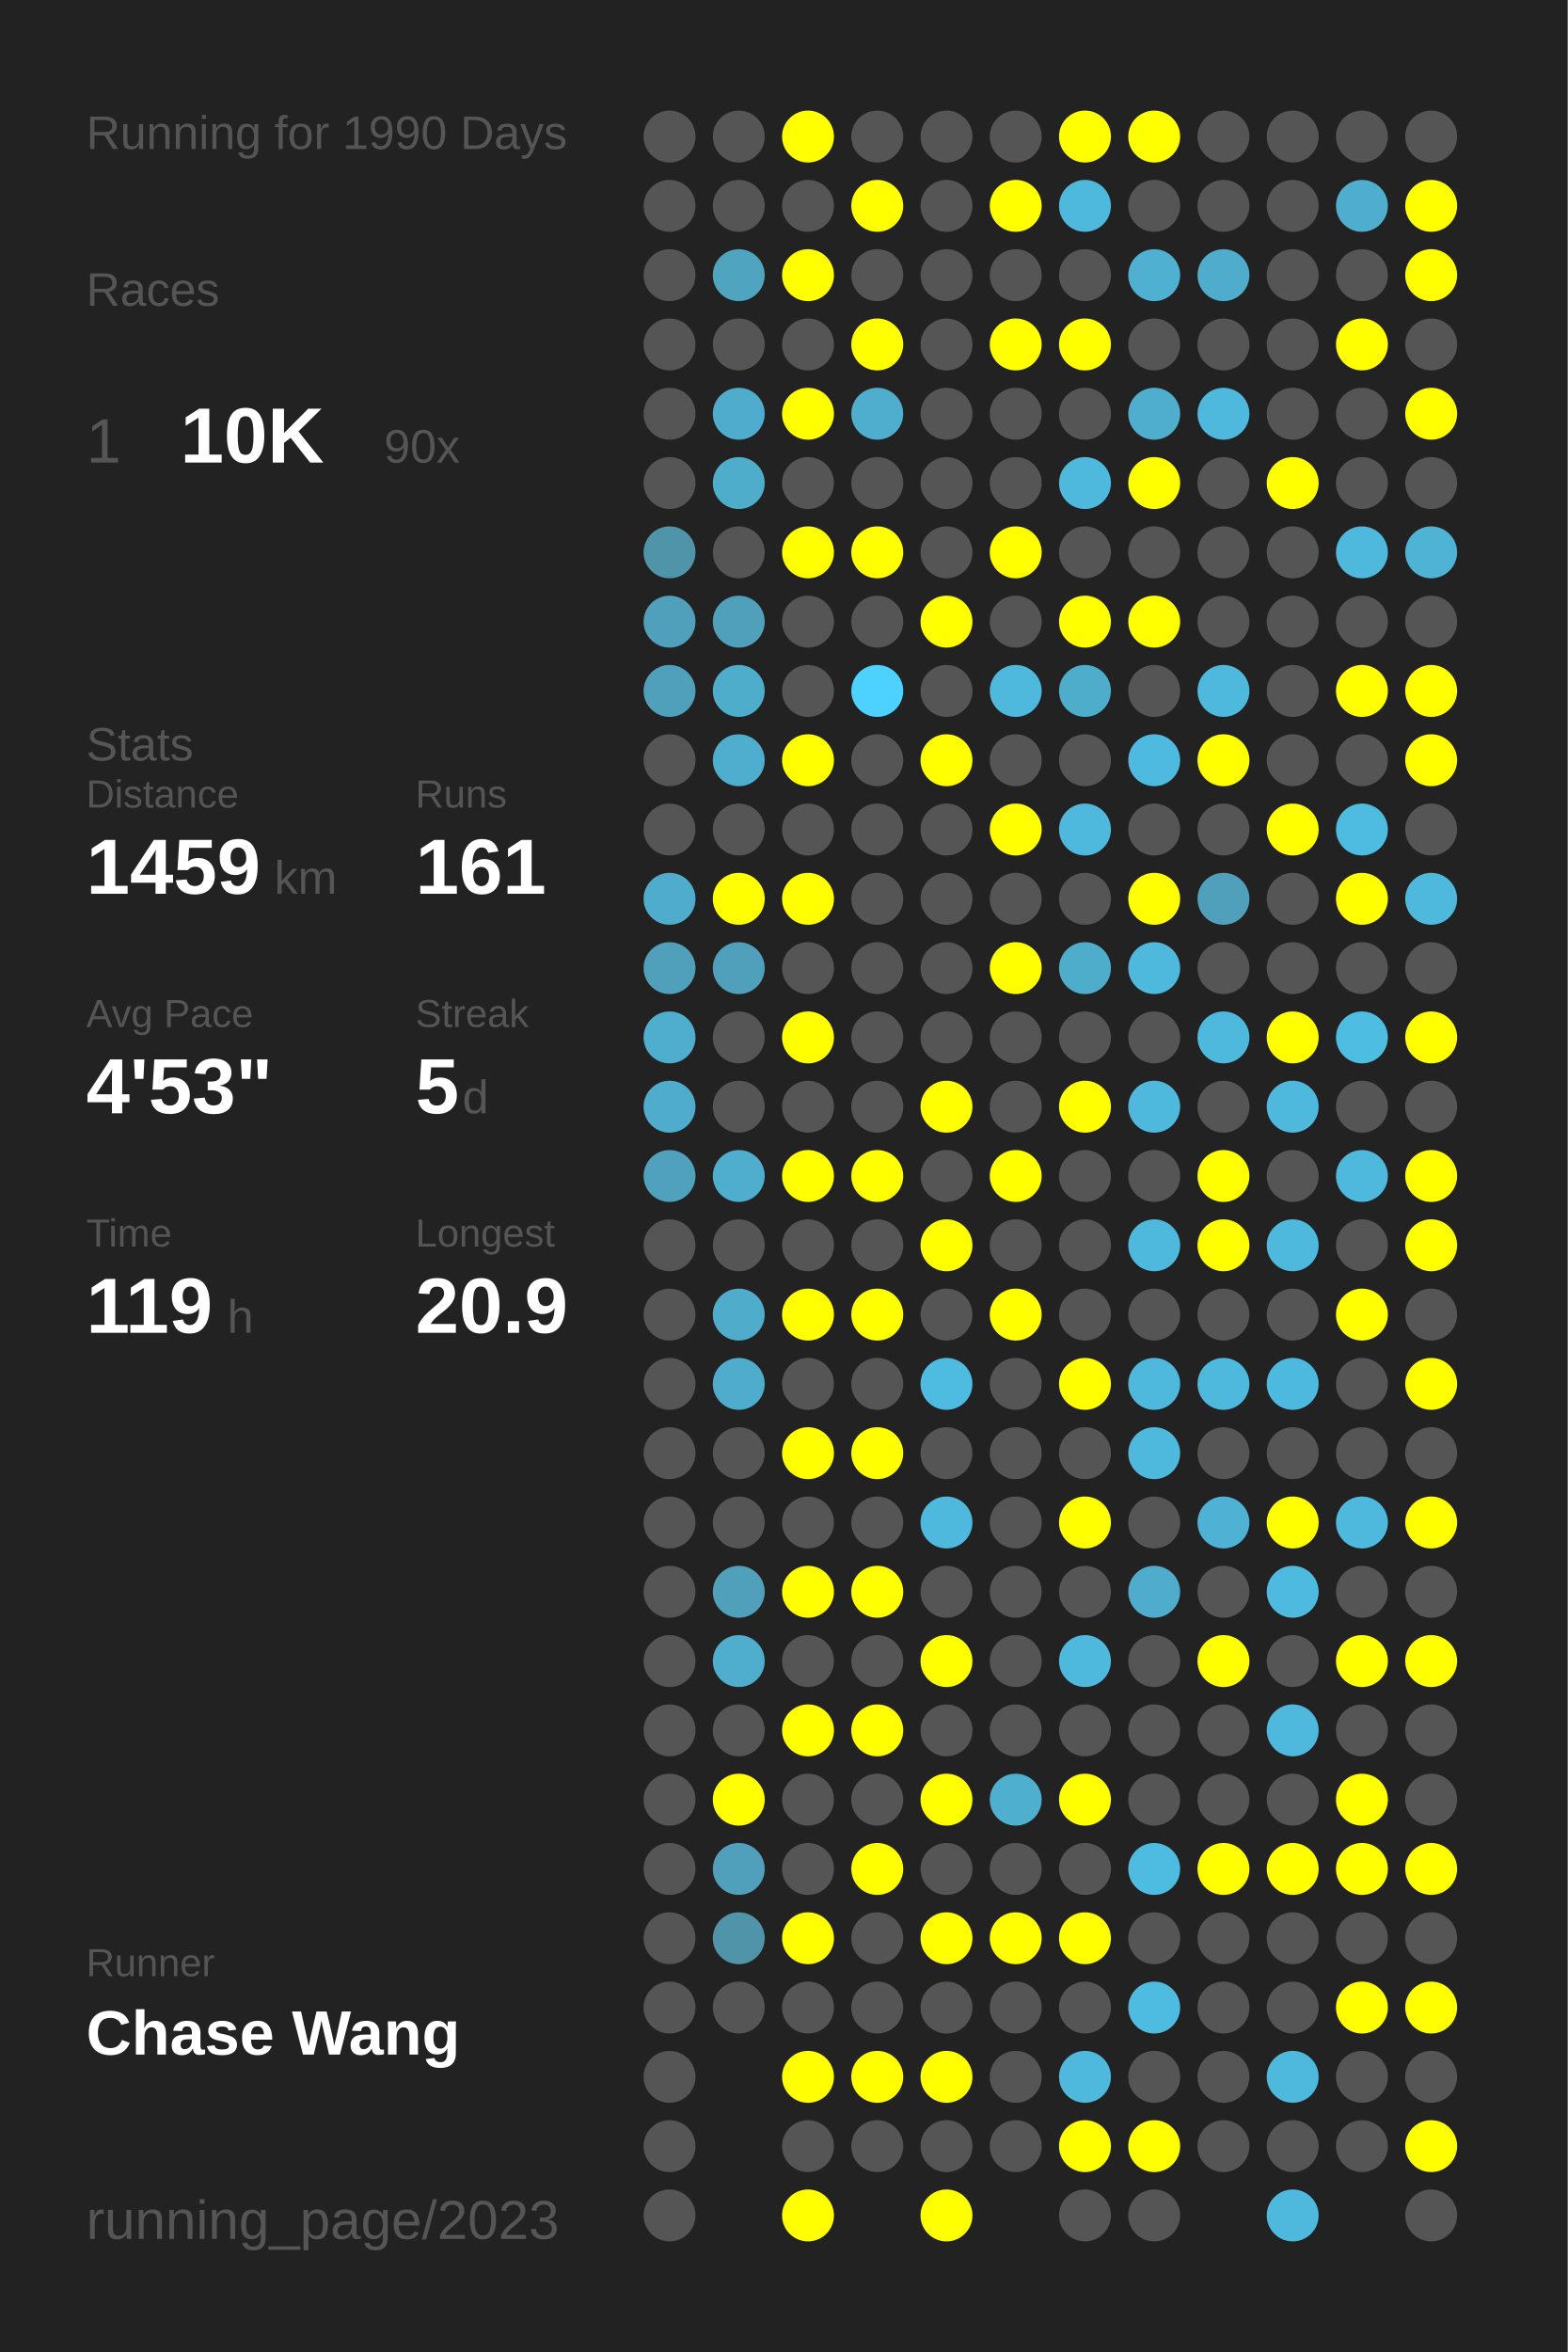
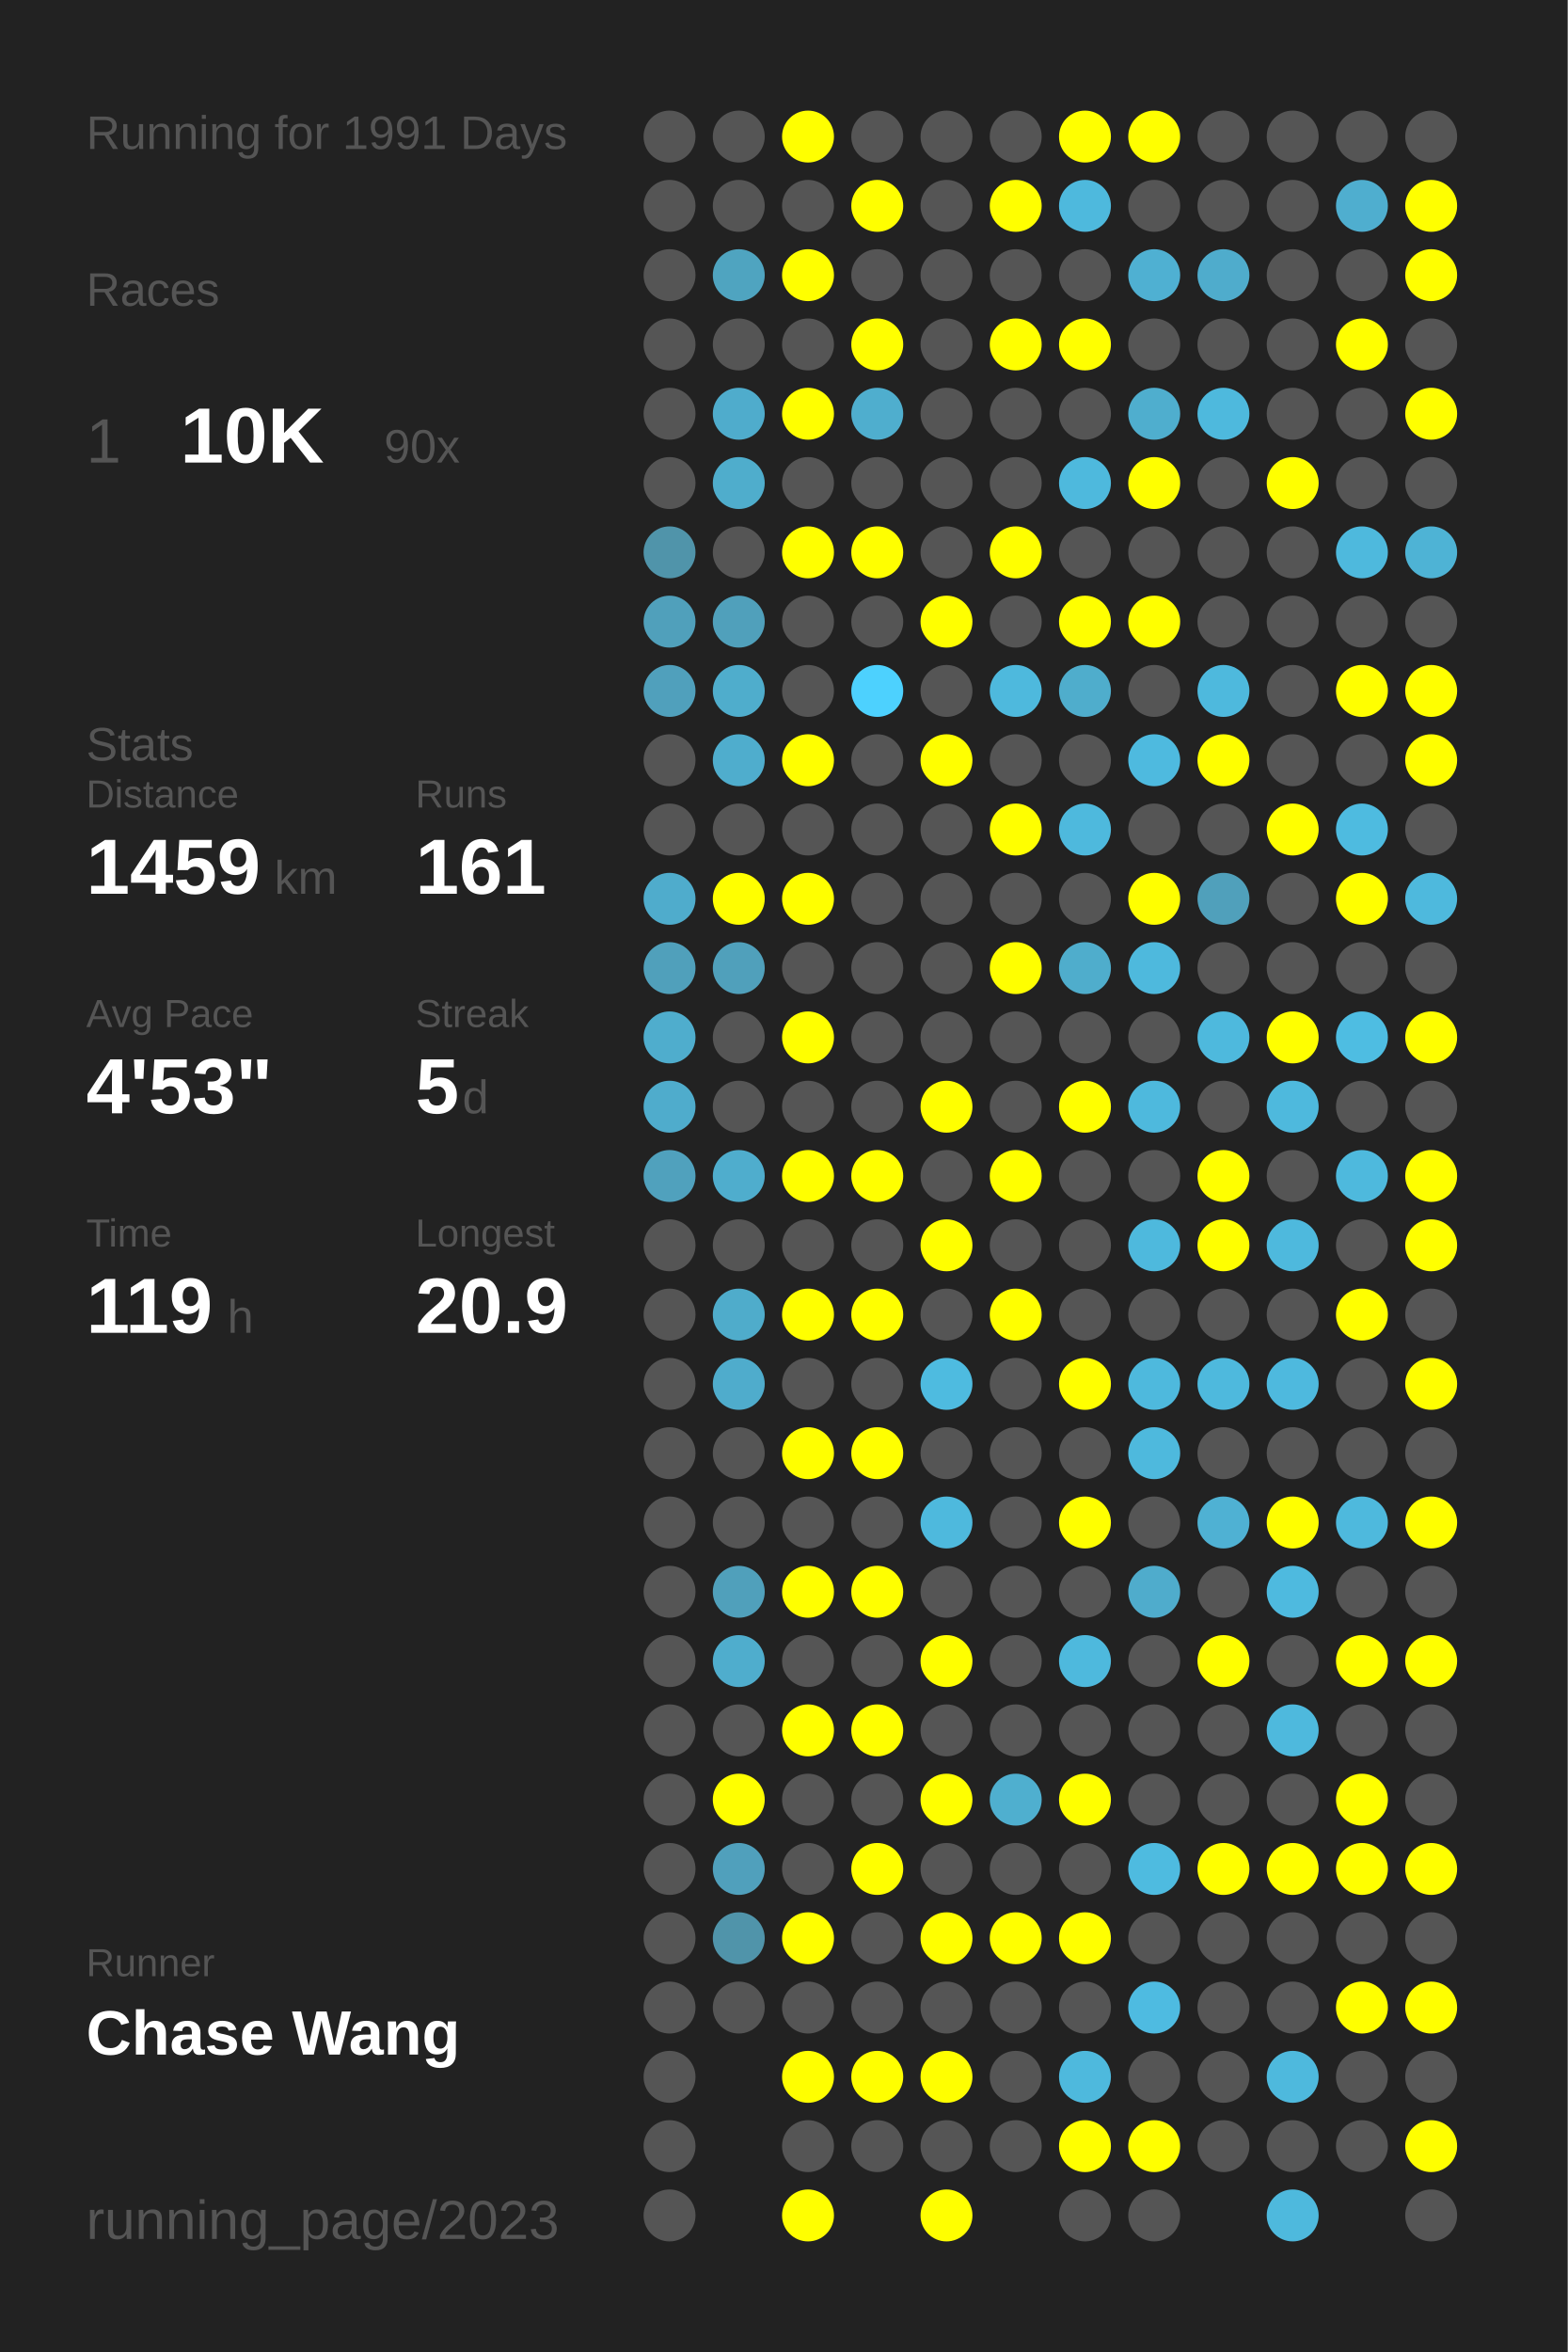
<svg xmlns="http://www.w3.org/2000/svg" baseProfile="full" height="300mm" version="1.1" viewBox="0,0,200,300" width="200mm">
  <defs />
  <rect fill="#222222" height="300" width="200" x="0" y="0" />
-   <text fill="#555555" style="font-size:6px; font-family:Arial;" x="11" y="19">Running for 1990 Days</text>
+   <text fill="#555555" style="font-size:6px; font-family:Arial;" x="11" y="19">Running for 1991 Days</text>
  <text fill="#555555" style="font-size:6px; font-family:Arial;" x="11" y="39">Races</text>
  <text fill="#555555" style="font-size:8px; font-family:Arial;" x="11" y="59">1</text>
  <text fill="#FFFFFF" style="font-size:10px; font-family:Arial; font-weight:bold;" x="23" y="59">10K</text>
  <text fill="#555555" style="font-size:6px; font-family:Arial;" x="49" y="59">90x</text>
  <text fill="#555555" style="font-size:6px; font-family:Arial;" x="11" y="97">Stats</text>
  <text fill="#555555" style="font-size:5px; font-family:Arial;" x="11" y="103">Distance</text>
  <text fill="#FFFFFF" style="font-size:10px; font-family:Arial; font-weight:bold;" x="11" y="114">1459</text>
  <text fill="#555555" style="font-size:6px; font-family:Arial;" x="35" y="114">km</text>
  <text fill="#555555" style="font-size:5px; font-family:Arial;" x="53" y="103">Runs</text>
  <text fill="#FFFFFF" style="font-size:10px; font-family:Arial; font-weight:bold;" x="53" y="114">161</text>
  <text fill="#555555" style="font-size:5px; font-family:Arial;" x="11" y="131">Avg Pace</text>
  <text fill="#FFFFFF" style="font-size:10px; font-family:Arial; font-weight:bold;" x="11" y="142">4'53"</text>
  <text fill="#555555" style="font-size:5px; font-family:Arial;" x="53" y="131">Streak</text>
  <text fill="#FFFFFF" style="font-size:10px; font-family:Arial; font-weight:bold;" x="53" y="142">5</text>
  <text fill="#555555" style="font-size:6px; font-family:Arial;" x="59" y="142">d</text>
  <text fill="#555555" style="font-size:5px; font-family:Arial;" x="11" y="159">Time</text>
  <text fill="#FFFFFF" style="font-size:10px; font-family:Arial; font-weight:bold;" x="11" y="170">119</text>
  <text fill="#555555" style="font-size:6px; font-family:Arial;" x="29" y="170">h</text>
  <text fill="#555555" style="font-size:5px; font-family:Arial;" x="53" y="159">Longest</text>
  <text fill="#FFFFFF" style="font-size:10px; font-family:Arial; font-weight:bold;" x="53" y="170">20.9</text>
  <text fill="#555555" style="font-size:5px; font-family:Arial;" x="11" y="252.065">Runner</text>
  <text fill="#FFFFFF" style="font-size:8px; font-family:Arial; font-weight:bold;" x="11" y="262.065">Chase Wang</text>
  <text fill="#555555" style="font-size:7px; font-family:Arial;" x="11" y="285.581">running_page/2023</text>
  <circle cx="85.417" cy="17.419" fill="#555555" r="3.312" />
  <circle cx="85.417" cy="26.258" fill="#555555" r="3.312" />
  <circle cx="85.417" cy="35.097" fill="#555555" r="3.312" />
  <circle cx="85.417" cy="43.935" fill="#555555" r="3.312" />
  <circle cx="85.417" cy="52.774" fill="#555555" r="3.312" />
  <circle cx="85.417" cy="61.613" fill="#555555" r="3.312" />
  <circle cx="85.417" cy="70.452" fill="#5094aa" r="3.312" />
  <circle cx="85.417" cy="79.29" fill="#50a0bb" r="3.312" />
  <circle cx="85.417" cy="88.129" fill="#50a0bc" r="3.312" />
  <circle cx="85.417" cy="96.968" fill="#555555" r="3.312" />
  <circle cx="85.417" cy="105.806" fill="#555555" r="3.312" />
  <circle cx="85.417" cy="114.645" fill="#4faccc" r="3.312" />
  <circle cx="85.417" cy="123.484" fill="#50a0bb" r="3.312" />
  <circle cx="85.417" cy="132.323" fill="#4fadcd" r="3.312" />
  <circle cx="85.417" cy="141.161" fill="#4faccc" r="3.312" />
  <circle cx="85.417" cy="150" fill="#50a1bd" r="3.312" />
  <circle cx="85.417" cy="158.839" fill="#555555" r="3.312" />
  <circle cx="85.417" cy="167.677" fill="#555555" r="3.312" />
  <circle cx="85.417" cy="176.516" fill="#555555" r="3.312" />
  <circle cx="85.417" cy="185.355" fill="#555555" r="3.312" />
  <circle cx="85.417" cy="194.194" fill="#555555" r="3.312" />
  <circle cx="85.417" cy="203.032" fill="#555555" r="3.312" />
  <circle cx="85.417" cy="211.871" fill="#555555" r="3.312" />
  <circle cx="85.417" cy="220.71" fill="#555555" r="3.312" />
  <circle cx="85.417" cy="229.548" fill="#555555" r="3.312" />
  <circle cx="85.417" cy="238.387" fill="#555555" r="3.312" />
  <circle cx="85.417" cy="247.226" fill="#555555" r="3.312" />
  <circle cx="85.417" cy="256.065" fill="#555555" r="3.312" />
  <circle cx="85.417" cy="264.903" fill="#555555" r="3.312" />
  <circle cx="85.417" cy="273.742" fill="#555555" r="3.312" />
  <circle cx="85.417" cy="282.581" fill="#555555" r="3.312" />
  <circle cx="94.25" cy="17.419" fill="#555555" r="3.312" />
  <circle cx="94.25" cy="26.258" fill="#555555" r="3.312" />
  <circle cx="94.25" cy="35.097" fill="#4fa4c0" r="3.312" />
  <circle cx="94.25" cy="43.935" fill="#555555" r="3.312" />
  <circle cx="94.25" cy="52.774" fill="#4faccc" r="3.312" />
  <circle cx="94.25" cy="61.613" fill="#4fadcc" r="3.312" />
  <circle cx="94.25" cy="70.452" fill="#555555" r="3.312" />
  <circle cx="94.25" cy="79.29" fill="#50a0bb" r="3.312" />
  <circle cx="94.25" cy="88.129" fill="#4fadcc" r="3.312" />
  <circle cx="94.25" cy="96.968" fill="#4fadcd" r="3.312" />
  <circle cx="94.25" cy="105.806" fill="#555555" r="3.312" />
  <circle cx="94.25" cy="114.645" fill="#FFFF00" r="3.312" />
  <circle cx="94.25" cy="123.484" fill="#50a0bb" r="3.312" />
  <circle cx="94.25" cy="132.323" fill="#555555" r="3.312" />
  <circle cx="94.25" cy="141.161" fill="#555555" r="3.312" />
  <circle cx="94.25" cy="150" fill="#4fadcd" r="3.312" />
  <circle cx="94.25" cy="158.839" fill="#555555" r="3.312" />
  <circle cx="94.25" cy="167.677" fill="#4faccb" r="3.312" />
  <circle cx="94.25" cy="176.516" fill="#4faccc" r="3.312" />
  <circle cx="94.25" cy="185.355" fill="#555555" r="3.312" />
  <circle cx="94.25" cy="194.194" fill="#555555" r="3.312" />
  <circle cx="94.25" cy="203.032" fill="#50a0bb" r="3.312" />
  <circle cx="94.25" cy="211.871" fill="#4fadcd" r="3.312" />
  <circle cx="94.25" cy="220.71" fill="#555555" r="3.312" />
  <circle cx="94.25" cy="229.548" fill="#FFFF00" r="3.312" />
  <circle cx="94.25" cy="238.387" fill="#50a0bc" r="3.312" />
  <circle cx="94.25" cy="247.226" fill="#5094aa" r="3.312" />
  <circle cx="94.25" cy="256.065" fill="#555555" r="3.312" />
  <circle cx="103.083" cy="17.419" fill="#FFFF00" r="3.312" />
  <circle cx="103.083" cy="26.258" fill="#555555" r="3.312" />
  <circle cx="103.083" cy="35.097" fill="#FFFF00" r="3.312" />
  <circle cx="103.083" cy="43.935" fill="#555555" r="3.312" />
  <circle cx="103.083" cy="52.774" fill="#FFFF00" r="3.312" />
  <circle cx="103.083" cy="61.613" fill="#555555" r="3.312" />
  <circle cx="103.083" cy="70.452" fill="#FFFF00" r="3.312" />
  <circle cx="103.083" cy="79.29" fill="#555555" r="3.312" />
  <circle cx="103.083" cy="88.129" fill="#555555" r="3.312" />
  <circle cx="103.083" cy="96.968" fill="#FFFF00" r="3.312" />
  <circle cx="103.083" cy="105.806" fill="#555555" r="3.312" />
  <circle cx="103.083" cy="114.645" fill="#FFFF00" r="3.312" />
  <circle cx="103.083" cy="123.484" fill="#555555" r="3.312" />
  <circle cx="103.083" cy="132.323" fill="#FFFF00" r="3.312" />
  <circle cx="103.083" cy="141.161" fill="#555555" r="3.312" />
  <circle cx="103.083" cy="150" fill="#FFFF00" r="3.312" />
  <circle cx="103.083" cy="158.839" fill="#555555" r="3.312" />
  <circle cx="103.083" cy="167.677" fill="#FFFF00" r="3.312" />
  <circle cx="103.083" cy="176.516" fill="#555555" r="3.312" />
  <circle cx="103.083" cy="185.355" fill="#FFFF00" r="3.312" />
  <circle cx="103.083" cy="194.194" fill="#555555" r="3.312" />
  <circle cx="103.083" cy="203.032" fill="#FFFF00" r="3.312" />
  <circle cx="103.083" cy="211.871" fill="#555555" r="3.312" />
  <circle cx="103.083" cy="220.71" fill="#FFFF00" r="3.312" />
  <circle cx="103.083" cy="229.548" fill="#555555" r="3.312" />
  <circle cx="103.083" cy="238.387" fill="#555555" r="3.312" />
  <circle cx="103.083" cy="247.226" fill="#FFFF00" r="3.312" />
  <circle cx="103.083" cy="256.065" fill="#555555" r="3.312" />
  <circle cx="103.083" cy="264.903" fill="#FFFF00" r="3.312" />
  <circle cx="103.083" cy="273.742" fill="#555555" r="3.312" />
  <circle cx="103.083" cy="282.581" fill="#FFFF00" r="3.312" />
  <circle cx="111.917" cy="17.419" fill="#555555" r="3.312" />
  <circle cx="111.917" cy="26.258" fill="#FFFF00" r="3.312" />
  <circle cx="111.917" cy="35.097" fill="#555555" r="3.312" />
  <circle cx="111.917" cy="43.935" fill="#FFFF00" r="3.312" />
  <circle cx="111.917" cy="52.774" fill="#4faece" r="3.312" />
  <circle cx="111.917" cy="61.613" fill="#555555" r="3.312" />
  <circle cx="111.917" cy="70.452" fill="#FFFF00" r="3.312" />
  <circle cx="111.917" cy="79.29" fill="#555555" r="3.312" />
  <circle cx="111.917" cy="88.129" fill="#4dd1fe" r="3.312" />
  <circle cx="111.917" cy="96.968" fill="#555555" r="3.312" />
  <circle cx="111.917" cy="105.806" fill="#555555" r="3.312" />
  <circle cx="111.917" cy="114.645" fill="#555555" r="3.312" />
  <circle cx="111.917" cy="123.484" fill="#555555" r="3.312" />
  <circle cx="111.917" cy="132.323" fill="#555555" r="3.312" />
  <circle cx="111.917" cy="141.161" fill="#555555" r="3.312" />
  <circle cx="111.917" cy="150" fill="#FFFF00" r="3.312" />
  <circle cx="111.917" cy="158.839" fill="#555555" r="3.312" />
  <circle cx="111.917" cy="167.677" fill="#FFFF00" r="3.312" />
  <circle cx="111.917" cy="176.516" fill="#555555" r="3.312" />
  <circle cx="111.917" cy="185.355" fill="#FFFF00" r="3.312" />
  <circle cx="111.917" cy="194.194" fill="#555555" r="3.312" />
  <circle cx="111.917" cy="203.032" fill="#FFFF00" r="3.312" />
  <circle cx="111.917" cy="211.871" fill="#555555" r="3.312" />
  <circle cx="111.917" cy="220.71" fill="#FFFF00" r="3.312" />
  <circle cx="111.917" cy="229.548" fill="#555555" r="3.312" />
  <circle cx="111.917" cy="238.387" fill="#FFFF00" r="3.312" />
  <circle cx="111.917" cy="247.226" fill="#555555" r="3.312" />
  <circle cx="111.917" cy="256.065" fill="#555555" r="3.312" />
  <circle cx="111.917" cy="264.903" fill="#FFFF00" r="3.312" />
  <circle cx="111.917" cy="273.742" fill="#555555" r="3.312" />
  <circle cx="120.75" cy="17.419" fill="#555555" r="3.312" />
  <circle cx="120.75" cy="26.258" fill="#555555" r="3.312" />
  <circle cx="120.75" cy="35.097" fill="#555555" r="3.312" />
  <circle cx="120.75" cy="43.935" fill="#555555" r="3.312" />
  <circle cx="120.75" cy="52.774" fill="#555555" r="3.312" />
  <circle cx="120.75" cy="61.613" fill="#555555" r="3.312" />
  <circle cx="120.75" cy="70.452" fill="#555555" r="3.312" />
  <circle cx="120.75" cy="79.29" fill="#FFFF00" r="3.312" />
  <circle cx="120.75" cy="88.129" fill="#555555" r="3.312" />
  <circle cx="120.75" cy="96.968" fill="#FFFF00" r="3.312" />
  <circle cx="120.75" cy="105.806" fill="#555555" r="3.312" />
  <circle cx="120.75" cy="114.645" fill="#555555" r="3.312" />
  <circle cx="120.75" cy="123.484" fill="#555555" r="3.312" />
  <circle cx="120.75" cy="132.323" fill="#555555" r="3.312" />
  <circle cx="120.75" cy="141.161" fill="#FFFF00" r="3.312" />
  <circle cx="120.75" cy="150" fill="#555555" r="3.312" />
  <circle cx="120.75" cy="158.839" fill="#FFFF00" r="3.312" />
  <circle cx="120.75" cy="167.677" fill="#555555" r="3.312" />
  <circle cx="120.75" cy="176.516" fill="#4ebbe0" r="3.312" />
  <circle cx="120.75" cy="185.355" fill="#555555" r="3.312" />
  <circle cx="120.75" cy="194.194" fill="#4eb9dd" r="3.312" />
  <circle cx="120.75" cy="203.032" fill="#555555" r="3.312" />
  <circle cx="120.75" cy="211.871" fill="#FFFF00" r="3.312" />
  <circle cx="120.75" cy="220.71" fill="#555555" r="3.312" />
  <circle cx="120.75" cy="229.548" fill="#FFFF00" r="3.312" />
  <circle cx="120.75" cy="238.387" fill="#555555" r="3.312" />
  <circle cx="120.75" cy="247.226" fill="#FFFF00" r="3.312" />
  <circle cx="120.75" cy="256.065" fill="#555555" r="3.312" />
  <circle cx="120.75" cy="264.903" fill="#FFFF00" r="3.312" />
  <circle cx="120.75" cy="273.742" fill="#555555" r="3.312" />
  <circle cx="120.75" cy="282.581" fill="#FFFF00" r="3.312" />
  <circle cx="129.583" cy="17.419" fill="#555555" r="3.312" />
  <circle cx="129.583" cy="26.258" fill="#FFFF00" r="3.312" />
  <circle cx="129.583" cy="35.097" fill="#555555" r="3.312" />
  <circle cx="129.583" cy="43.935" fill="#FFFF00" r="3.312" />
  <circle cx="129.583" cy="52.774" fill="#555555" r="3.312" />
  <circle cx="129.583" cy="61.613" fill="#555555" r="3.312" />
  <circle cx="129.583" cy="70.452" fill="#FFFF00" r="3.312" />
  <circle cx="129.583" cy="79.29" fill="#555555" r="3.312" />
  <circle cx="129.583" cy="88.129" fill="#4eb9dd" r="3.312" />
  <circle cx="129.583" cy="96.968" fill="#555555" r="3.312" />
  <circle cx="129.583" cy="105.806" fill="#FFFF00" r="3.312" />
  <circle cx="129.583" cy="114.645" fill="#555555" r="3.312" />
  <circle cx="129.583" cy="123.484" fill="#FFFF00" r="3.312" />
  <circle cx="129.583" cy="132.323" fill="#555555" r="3.312" />
  <circle cx="129.583" cy="141.161" fill="#555555" r="3.312" />
  <circle cx="129.583" cy="150" fill="#FFFF00" r="3.312" />
  <circle cx="129.583" cy="158.839" fill="#555555" r="3.312" />
  <circle cx="129.583" cy="167.677" fill="#FFFF00" r="3.312" />
  <circle cx="129.583" cy="176.516" fill="#555555" r="3.312" />
  <circle cx="129.583" cy="185.355" fill="#555555" r="3.312" />
  <circle cx="129.583" cy="194.194" fill="#555555" r="3.312" />
  <circle cx="129.583" cy="203.032" fill="#555555" r="3.312" />
  <circle cx="129.583" cy="211.871" fill="#555555" r="3.312" />
  <circle cx="129.583" cy="220.71" fill="#555555" r="3.312" />
  <circle cx="129.583" cy="229.548" fill="#4fafcf" r="3.312" />
  <circle cx="129.583" cy="238.387" fill="#555555" r="3.312" />
  <circle cx="129.583" cy="247.226" fill="#FFFF00" r="3.312" />
  <circle cx="129.583" cy="256.065" fill="#555555" r="3.312" />
  <circle cx="129.583" cy="264.903" fill="#555555" r="3.312" />
  <circle cx="129.583" cy="273.742" fill="#555555" r="3.312" />
  <circle cx="138.417" cy="17.419" fill="#FFFF00" r="3.312" />
  <circle cx="138.417" cy="26.258" fill="#4eb9dd" r="3.312" />
  <circle cx="138.417" cy="35.097" fill="#555555" r="3.312" />
  <circle cx="138.417" cy="43.935" fill="#FFFF00" r="3.312" />
  <circle cx="138.417" cy="52.774" fill="#555555" r="3.312" />
  <circle cx="138.417" cy="61.613" fill="#4eb9dd" r="3.312" />
  <circle cx="138.417" cy="70.452" fill="#555555" r="3.312" />
  <circle cx="138.417" cy="79.29" fill="#FFFF00" r="3.312" />
  <circle cx="138.417" cy="88.129" fill="#4fadcc" r="3.312" />
  <circle cx="138.417" cy="96.968" fill="#555555" r="3.312" />
  <circle cx="138.417" cy="105.806" fill="#4eb9dd" r="3.312" />
  <circle cx="138.417" cy="114.645" fill="#555555" r="3.312" />
  <circle cx="138.417" cy="123.484" fill="#4fadcc" r="3.312" />
  <circle cx="138.417" cy="132.323" fill="#555555" r="3.312" />
  <circle cx="138.417" cy="141.161" fill="#FFFF00" r="3.312" />
  <circle cx="138.417" cy="150" fill="#555555" r="3.312" />
  <circle cx="138.417" cy="158.839" fill="#555555" r="3.312" />
  <circle cx="138.417" cy="167.677" fill="#555555" r="3.312" />
  <circle cx="138.417" cy="176.516" fill="#FFFF00" r="3.312" />
  <circle cx="138.417" cy="185.355" fill="#555555" r="3.312" />
  <circle cx="138.417" cy="194.194" fill="#FFFF00" r="3.312" />
  <circle cx="138.417" cy="203.032" fill="#555555" r="3.312" />
  <circle cx="138.417" cy="211.871" fill="#4eb9dd" r="3.312" />
  <circle cx="138.417" cy="220.71" fill="#555555" r="3.312" />
  <circle cx="138.417" cy="229.548" fill="#FFFF00" r="3.312" />
  <circle cx="138.417" cy="238.387" fill="#555555" r="3.312" />
  <circle cx="138.417" cy="247.226" fill="#FFFF00" r="3.312" />
  <circle cx="138.417" cy="256.065" fill="#555555" r="3.312" />
  <circle cx="138.417" cy="264.903" fill="#4eb9dd" r="3.312" />
  <circle cx="138.417" cy="273.742" fill="#FFFF00" r="3.312" />
  <circle cx="138.417" cy="282.581" fill="#555555" r="3.312" />
  <circle cx="147.25" cy="17.419" fill="#FFFF00" r="3.312" />
  <circle cx="147.25" cy="26.258" fill="#555555" r="3.312" />
  <circle cx="147.25" cy="35.097" fill="#4fb0d2" r="3.312" />
  <circle cx="147.25" cy="43.935" fill="#555555" r="3.312" />
  <circle cx="147.25" cy="52.774" fill="#4faece" r="3.312" />
  <circle cx="147.25" cy="61.613" fill="#FFFF00" r="3.312" />
  <circle cx="147.25" cy="70.452" fill="#555555" r="3.312" />
  <circle cx="147.25" cy="79.29" fill="#FFFF00" r="3.312" />
  <circle cx="147.25" cy="88.129" fill="#555555" r="3.312" />
  <circle cx="147.25" cy="96.968" fill="#4ebadf" r="3.312" />
  <circle cx="147.25" cy="105.806" fill="#555555" r="3.312" />
  <circle cx="147.25" cy="114.645" fill="#FFFF00" r="3.312" />
  <circle cx="147.25" cy="123.484" fill="#4eb9dd" r="3.312" />
  <circle cx="147.25" cy="132.323" fill="#555555" r="3.312" />
  <circle cx="147.25" cy="141.161" fill="#4eb9dd" r="3.312" />
  <circle cx="147.25" cy="150" fill="#555555" r="3.312" />
  <circle cx="147.25" cy="158.839" fill="#4eb9dd" r="3.312" />
  <circle cx="147.25" cy="167.677" fill="#555555" r="3.312" />
  <circle cx="147.25" cy="176.516" fill="#4eb9dd" r="3.312" />
  <circle cx="147.25" cy="185.355" fill="#4eb9dd" r="3.312" />
  <circle cx="147.25" cy="194.194" fill="#555555" r="3.312" />
  <circle cx="147.25" cy="203.032" fill="#4faccc" r="3.312" />
  <circle cx="147.25" cy="211.871" fill="#555555" r="3.312" />
  <circle cx="147.25" cy="220.71" fill="#555555" r="3.312" />
  <circle cx="147.25" cy="229.548" fill="#555555" r="3.312" />
  <circle cx="147.25" cy="238.387" fill="#4ebbe0" r="3.312" />
  <circle cx="147.25" cy="247.226" fill="#555555" r="3.312" />
  <circle cx="147.25" cy="256.065" fill="#4ebbe1" r="3.312" />
  <circle cx="147.25" cy="264.903" fill="#555555" r="3.312" />
  <circle cx="147.25" cy="273.742" fill="#FFFF00" r="3.312" />
  <circle cx="147.25" cy="282.581" fill="#555555" r="3.312" />
  <circle cx="156.083" cy="17.419" fill="#555555" r="3.312" />
  <circle cx="156.083" cy="26.258" fill="#555555" r="3.312" />
  <circle cx="156.083" cy="35.097" fill="#4faccc" r="3.312" />
  <circle cx="156.083" cy="43.935" fill="#555555" r="3.312" />
  <circle cx="156.083" cy="52.774" fill="#4eb9dd" r="3.312" />
  <circle cx="156.083" cy="61.613" fill="#555555" r="3.312" />
  <circle cx="156.083" cy="70.452" fill="#555555" r="3.312" />
  <circle cx="156.083" cy="79.29" fill="#555555" r="3.312" />
  <circle cx="156.083" cy="88.129" fill="#4eb9dd" r="3.312" />
  <circle cx="156.083" cy="96.968" fill="#FFFF00" r="3.312" />
  <circle cx="156.083" cy="105.806" fill="#555555" r="3.312" />
  <circle cx="156.083" cy="114.645" fill="#50a0bb" r="3.312" />
  <circle cx="156.083" cy="123.484" fill="#555555" r="3.312" />
  <circle cx="156.083" cy="132.323" fill="#4eb9dd" r="3.312" />
  <circle cx="156.083" cy="141.161" fill="#555555" r="3.312" />
  <circle cx="156.083" cy="150" fill="#FFFF00" r="3.312" />
  <circle cx="156.083" cy="158.839" fill="#FFFF00" r="3.312" />
  <circle cx="156.083" cy="167.677" fill="#555555" r="3.312" />
  <circle cx="156.083" cy="176.516" fill="#4eb9dd" r="3.312" />
  <circle cx="156.083" cy="185.355" fill="#555555" r="3.312" />
  <circle cx="156.083" cy="194.194" fill="#4fb1d3" r="3.312" />
  <circle cx="156.083" cy="203.032" fill="#555555" r="3.312" />
  <circle cx="156.083" cy="211.871" fill="#FFFF00" r="3.312" />
  <circle cx="156.083" cy="220.71" fill="#555555" r="3.312" />
  <circle cx="156.083" cy="229.548" fill="#555555" r="3.312" />
  <circle cx="156.083" cy="238.387" fill="#FFFF00" r="3.312" />
  <circle cx="156.083" cy="247.226" fill="#555555" r="3.312" />
  <circle cx="156.083" cy="256.065" fill="#555555" r="3.312" />
  <circle cx="156.083" cy="264.903" fill="#555555" r="3.312" />
  <circle cx="156.083" cy="273.742" fill="#555555" r="3.312" />
  <circle cx="164.917" cy="17.419" fill="#555555" r="3.312" />
  <circle cx="164.917" cy="26.258" fill="#555555" r="3.312" />
  <circle cx="164.917" cy="35.097" fill="#555555" r="3.312" />
  <circle cx="164.917" cy="43.935" fill="#555555" r="3.312" />
  <circle cx="164.917" cy="52.774" fill="#555555" r="3.312" />
  <circle cx="164.917" cy="61.613" fill="#FFFF00" r="3.312" />
  <circle cx="164.917" cy="70.452" fill="#555555" r="3.312" />
  <circle cx="164.917" cy="79.29" fill="#555555" r="3.312" />
  <circle cx="164.917" cy="88.129" fill="#555555" r="3.312" />
  <circle cx="164.917" cy="96.968" fill="#555555" r="3.312" />
  <circle cx="164.917" cy="105.806" fill="#FFFF00" r="3.312" />
  <circle cx="164.917" cy="114.645" fill="#555555" r="3.312" />
  <circle cx="164.917" cy="123.484" fill="#555555" r="3.312" />
  <circle cx="164.917" cy="132.323" fill="#FFFF00" r="3.312" />
  <circle cx="164.917" cy="141.161" fill="#4eb9dd" r="3.312" />
  <circle cx="164.917" cy="150" fill="#555555" r="3.312" />
  <circle cx="164.917" cy="158.839" fill="#4eb9dd" r="3.312" />
  <circle cx="164.917" cy="167.677" fill="#555555" r="3.312" />
  <circle cx="164.917" cy="176.516" fill="#4eb9de" r="3.312" />
  <circle cx="164.917" cy="185.355" fill="#555555" r="3.312" />
  <circle cx="164.917" cy="194.194" fill="#FFFF00" r="3.312" />
  <circle cx="164.917" cy="203.032" fill="#4ebadf" r="3.312" />
  <circle cx="164.917" cy="211.871" fill="#555555" r="3.312" />
  <circle cx="164.917" cy="220.71" fill="#4eb9dd" r="3.312" />
  <circle cx="164.917" cy="229.548" fill="#555555" r="3.312" />
  <circle cx="164.917" cy="238.387" fill="#FFFF00" r="3.312" />
  <circle cx="164.917" cy="247.226" fill="#555555" r="3.312" />
  <circle cx="164.917" cy="256.065" fill="#555555" r="3.312" />
  <circle cx="164.917" cy="264.903" fill="#4eb9dd" r="3.312" />
  <circle cx="164.917" cy="273.742" fill="#555555" r="3.312" />
  <circle cx="164.917" cy="282.581" fill="#4eb9dd" r="3.312" />
  <circle cx="173.75" cy="17.419" fill="#555555" r="3.312" />
  <circle cx="173.75" cy="26.258" fill="#4faecf" r="3.312" />
  <circle cx="173.75" cy="35.097" fill="#555555" r="3.312" />
  <circle cx="173.75" cy="43.935" fill="#FFFF00" r="3.312" />
  <circle cx="173.75" cy="52.774" fill="#555555" r="3.312" />
  <circle cx="173.75" cy="61.613" fill="#555555" r="3.312" />
  <circle cx="173.75" cy="70.452" fill="#4eb9dd" r="3.312" />
  <circle cx="173.75" cy="79.29" fill="#555555" r="3.312" />
  <circle cx="173.75" cy="88.129" fill="#FFFF00" r="3.312" />
  <circle cx="173.75" cy="96.968" fill="#555555" r="3.312" />
  <circle cx="173.75" cy="105.806" fill="#4ebbe0" r="3.312" />
  <circle cx="173.75" cy="114.645" fill="#FFFF00" r="3.312" />
  <circle cx="173.75" cy="123.484" fill="#555555" r="3.312" />
  <circle cx="173.75" cy="132.323" fill="#4ebde2" r="3.312" />
  <circle cx="173.75" cy="141.161" fill="#555555" r="3.312" />
  <circle cx="173.75" cy="150" fill="#4eb9dd" r="3.312" />
  <circle cx="173.75" cy="158.839" fill="#555555" r="3.312" />
  <circle cx="173.75" cy="167.677" fill="#FFFF00" r="3.312" />
  <circle cx="173.75" cy="176.516" fill="#555555" r="3.312" />
  <circle cx="173.75" cy="185.355" fill="#555555" r="3.312" />
  <circle cx="173.75" cy="194.194" fill="#4eb9dd" r="3.312" />
  <circle cx="173.75" cy="203.032" fill="#555555" r="3.312" />
  <circle cx="173.75" cy="211.871" fill="#FFFF00" r="3.312" />
  <circle cx="173.75" cy="220.71" fill="#555555" r="3.312" />
  <circle cx="173.75" cy="229.548" fill="#FFFF00" r="3.312" />
  <circle cx="173.75" cy="238.387" fill="#FFFF00" r="3.312" />
  <circle cx="173.75" cy="247.226" fill="#555555" r="3.312" />
  <circle cx="173.75" cy="256.065" fill="#FFFF00" r="3.312" />
  <circle cx="173.75" cy="264.903" fill="#555555" r="3.312" />
  <circle cx="173.75" cy="273.742" fill="#555555" r="3.312" />
  <circle cx="182.583" cy="17.419" fill="#555555" r="3.312" />
  <circle cx="182.583" cy="26.258" fill="#FFFF00" r="3.312" />
  <circle cx="182.583" cy="35.097" fill="#FFFF00" r="3.312" />
  <circle cx="182.583" cy="43.935" fill="#555555" r="3.312" />
  <circle cx="182.583" cy="52.774" fill="#FFFF00" r="3.312" />
  <circle cx="182.583" cy="61.613" fill="#555555" r="3.312" />
  <circle cx="182.583" cy="70.452" fill="#4eb3d5" r="3.312" />
  <circle cx="182.583" cy="79.29" fill="#555555" r="3.312" />
  <circle cx="182.583" cy="88.129" fill="#FFFF00" r="3.312" />
  <circle cx="182.583" cy="96.968" fill="#FFFF00" r="3.312" />
  <circle cx="182.583" cy="105.806" fill="#555555" r="3.312" />
  <circle cx="182.583" cy="114.645" fill="#4eb9dd" r="3.312" />
  <circle cx="182.583" cy="123.484" fill="#555555" r="3.312" />
  <circle cx="182.583" cy="132.323" fill="#FFFF00" r="3.312" />
  <circle cx="182.583" cy="141.161" fill="#555555" r="3.312" />
  <circle cx="182.583" cy="150" fill="#FFFF00" r="3.312" />
  <circle cx="182.583" cy="158.839" fill="#FFFF00" r="3.312" />
  <circle cx="182.583" cy="167.677" fill="#555555" r="3.312" />
  <circle cx="182.583" cy="176.516" fill="#FFFF00" r="3.312" />
  <circle cx="182.583" cy="185.355" fill="#555555" r="3.312" />
  <circle cx="182.583" cy="194.194" fill="#FFFF00" r="3.312" />
  <circle cx="182.583" cy="203.032" fill="#555555" r="3.312" />
  <circle cx="182.583" cy="211.871" fill="#FFFF00" r="3.312" />
  <circle cx="182.583" cy="220.71" fill="#555555" r="3.312" />
  <circle cx="182.583" cy="229.548" fill="#555555" r="3.312" />
  <circle cx="182.583" cy="238.387" fill="#FFFF00" r="3.312" />
  <circle cx="182.583" cy="247.226" fill="#555555" r="3.312" />
  <circle cx="182.583" cy="256.065" fill="#FFFF00" r="3.312" />
  <circle cx="182.583" cy="264.903" fill="#555555" r="3.312" />
  <circle cx="182.583" cy="273.742" fill="#FFFF00" r="3.312" />
  <circle cx="182.583" cy="282.581" fill="#555555" r="3.312" />
</svg>
